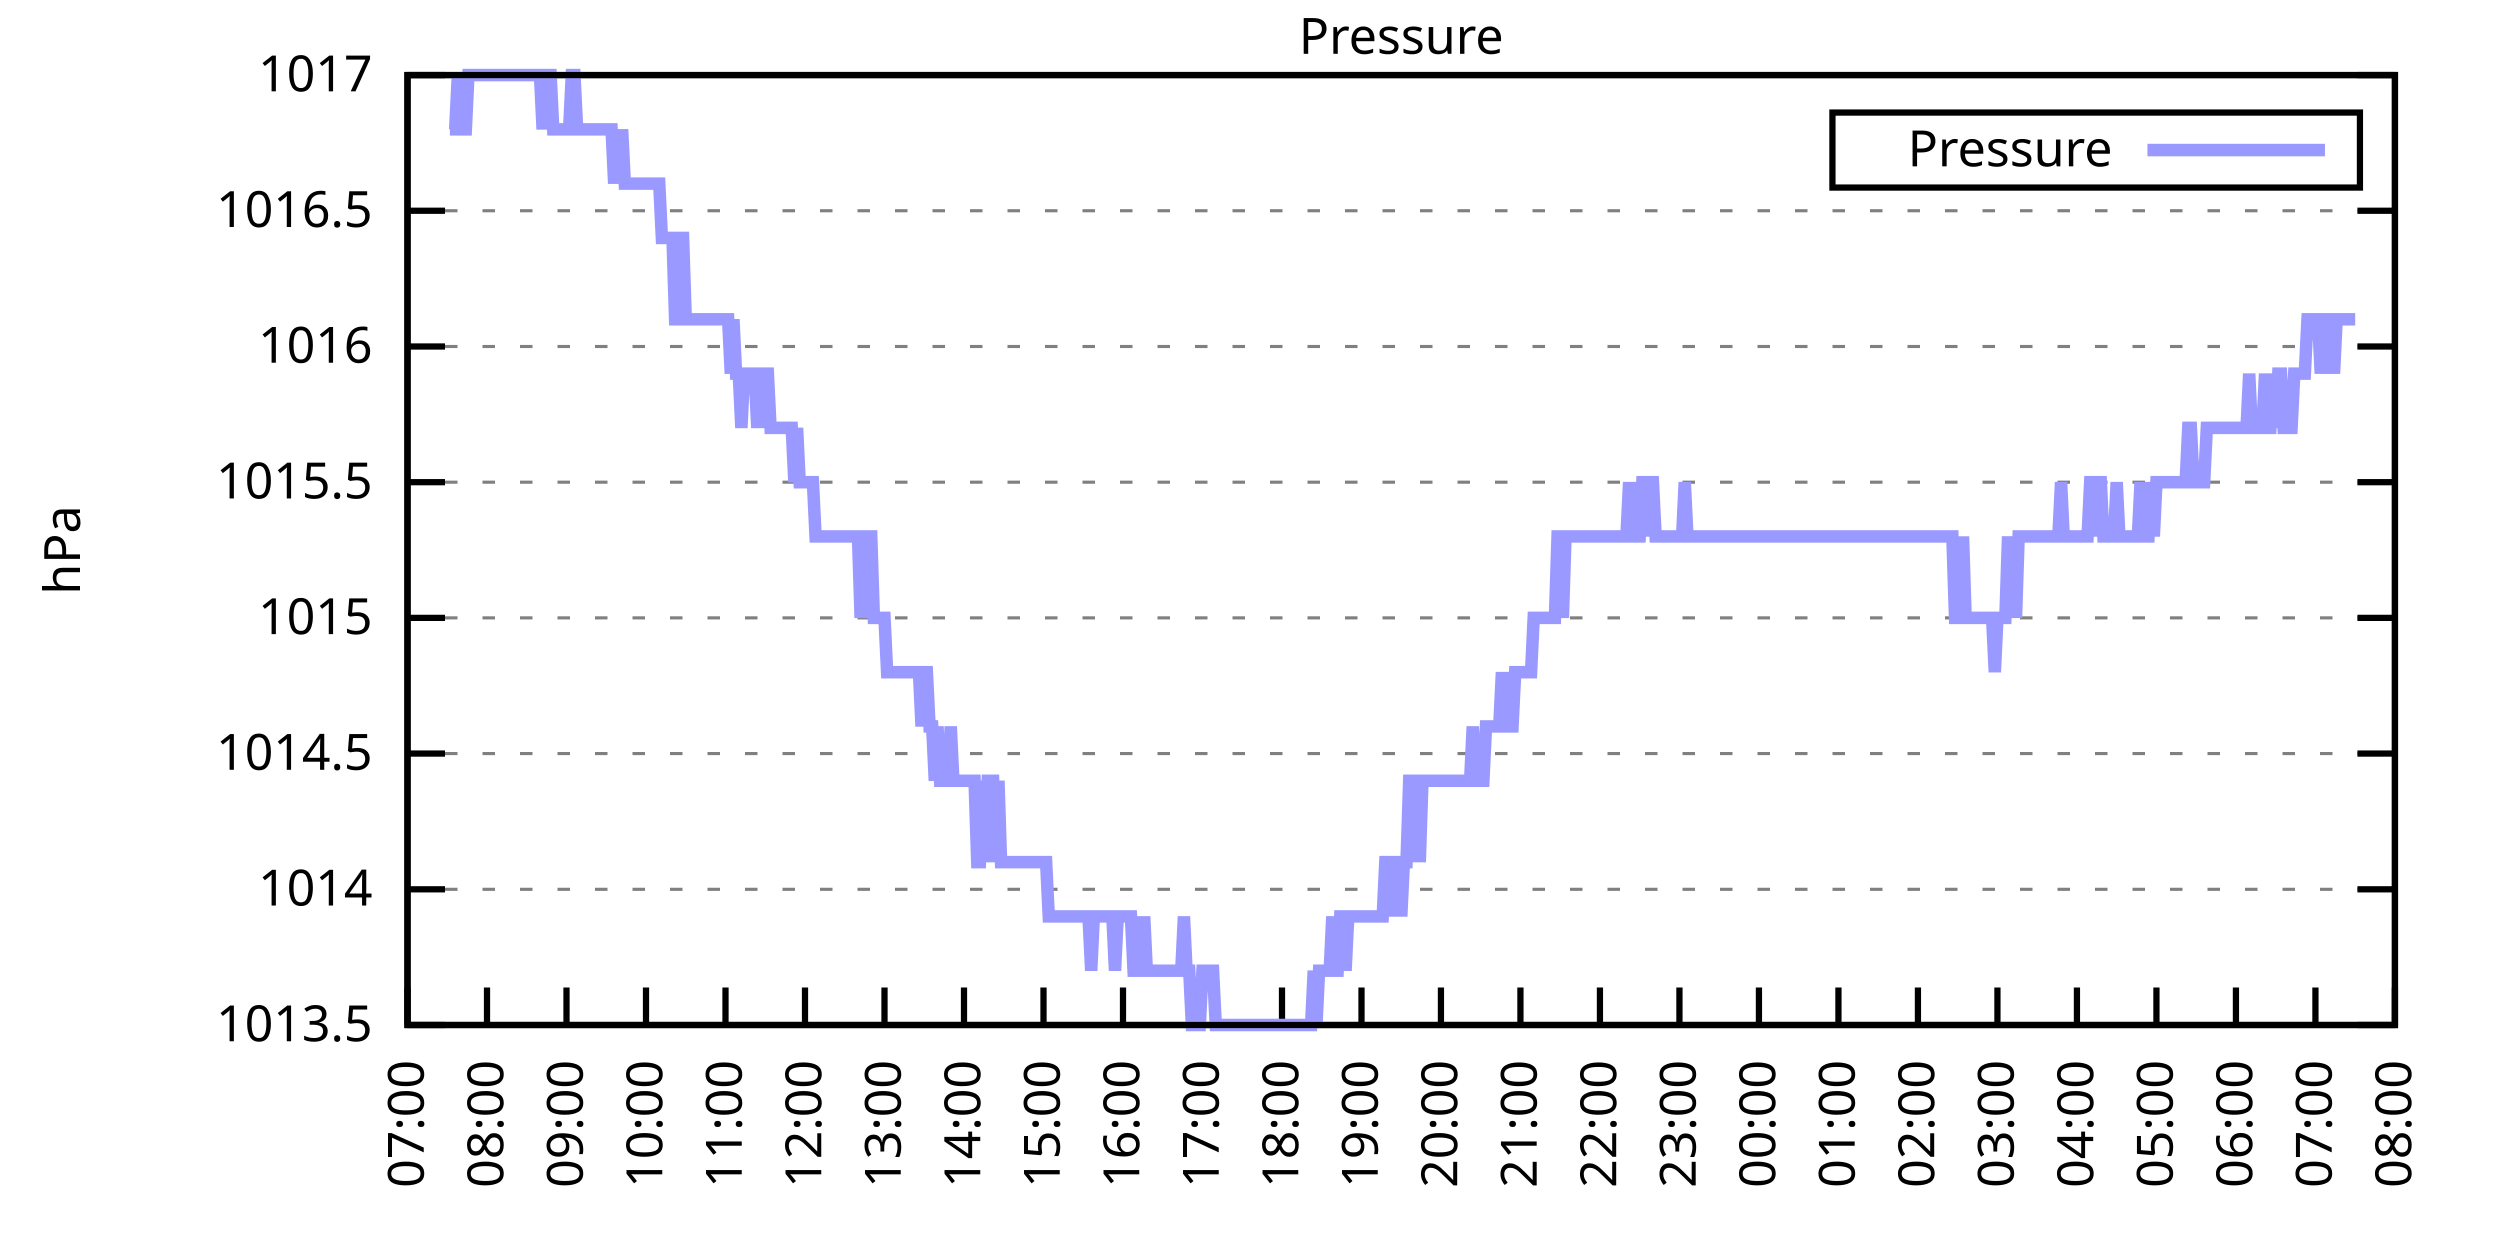
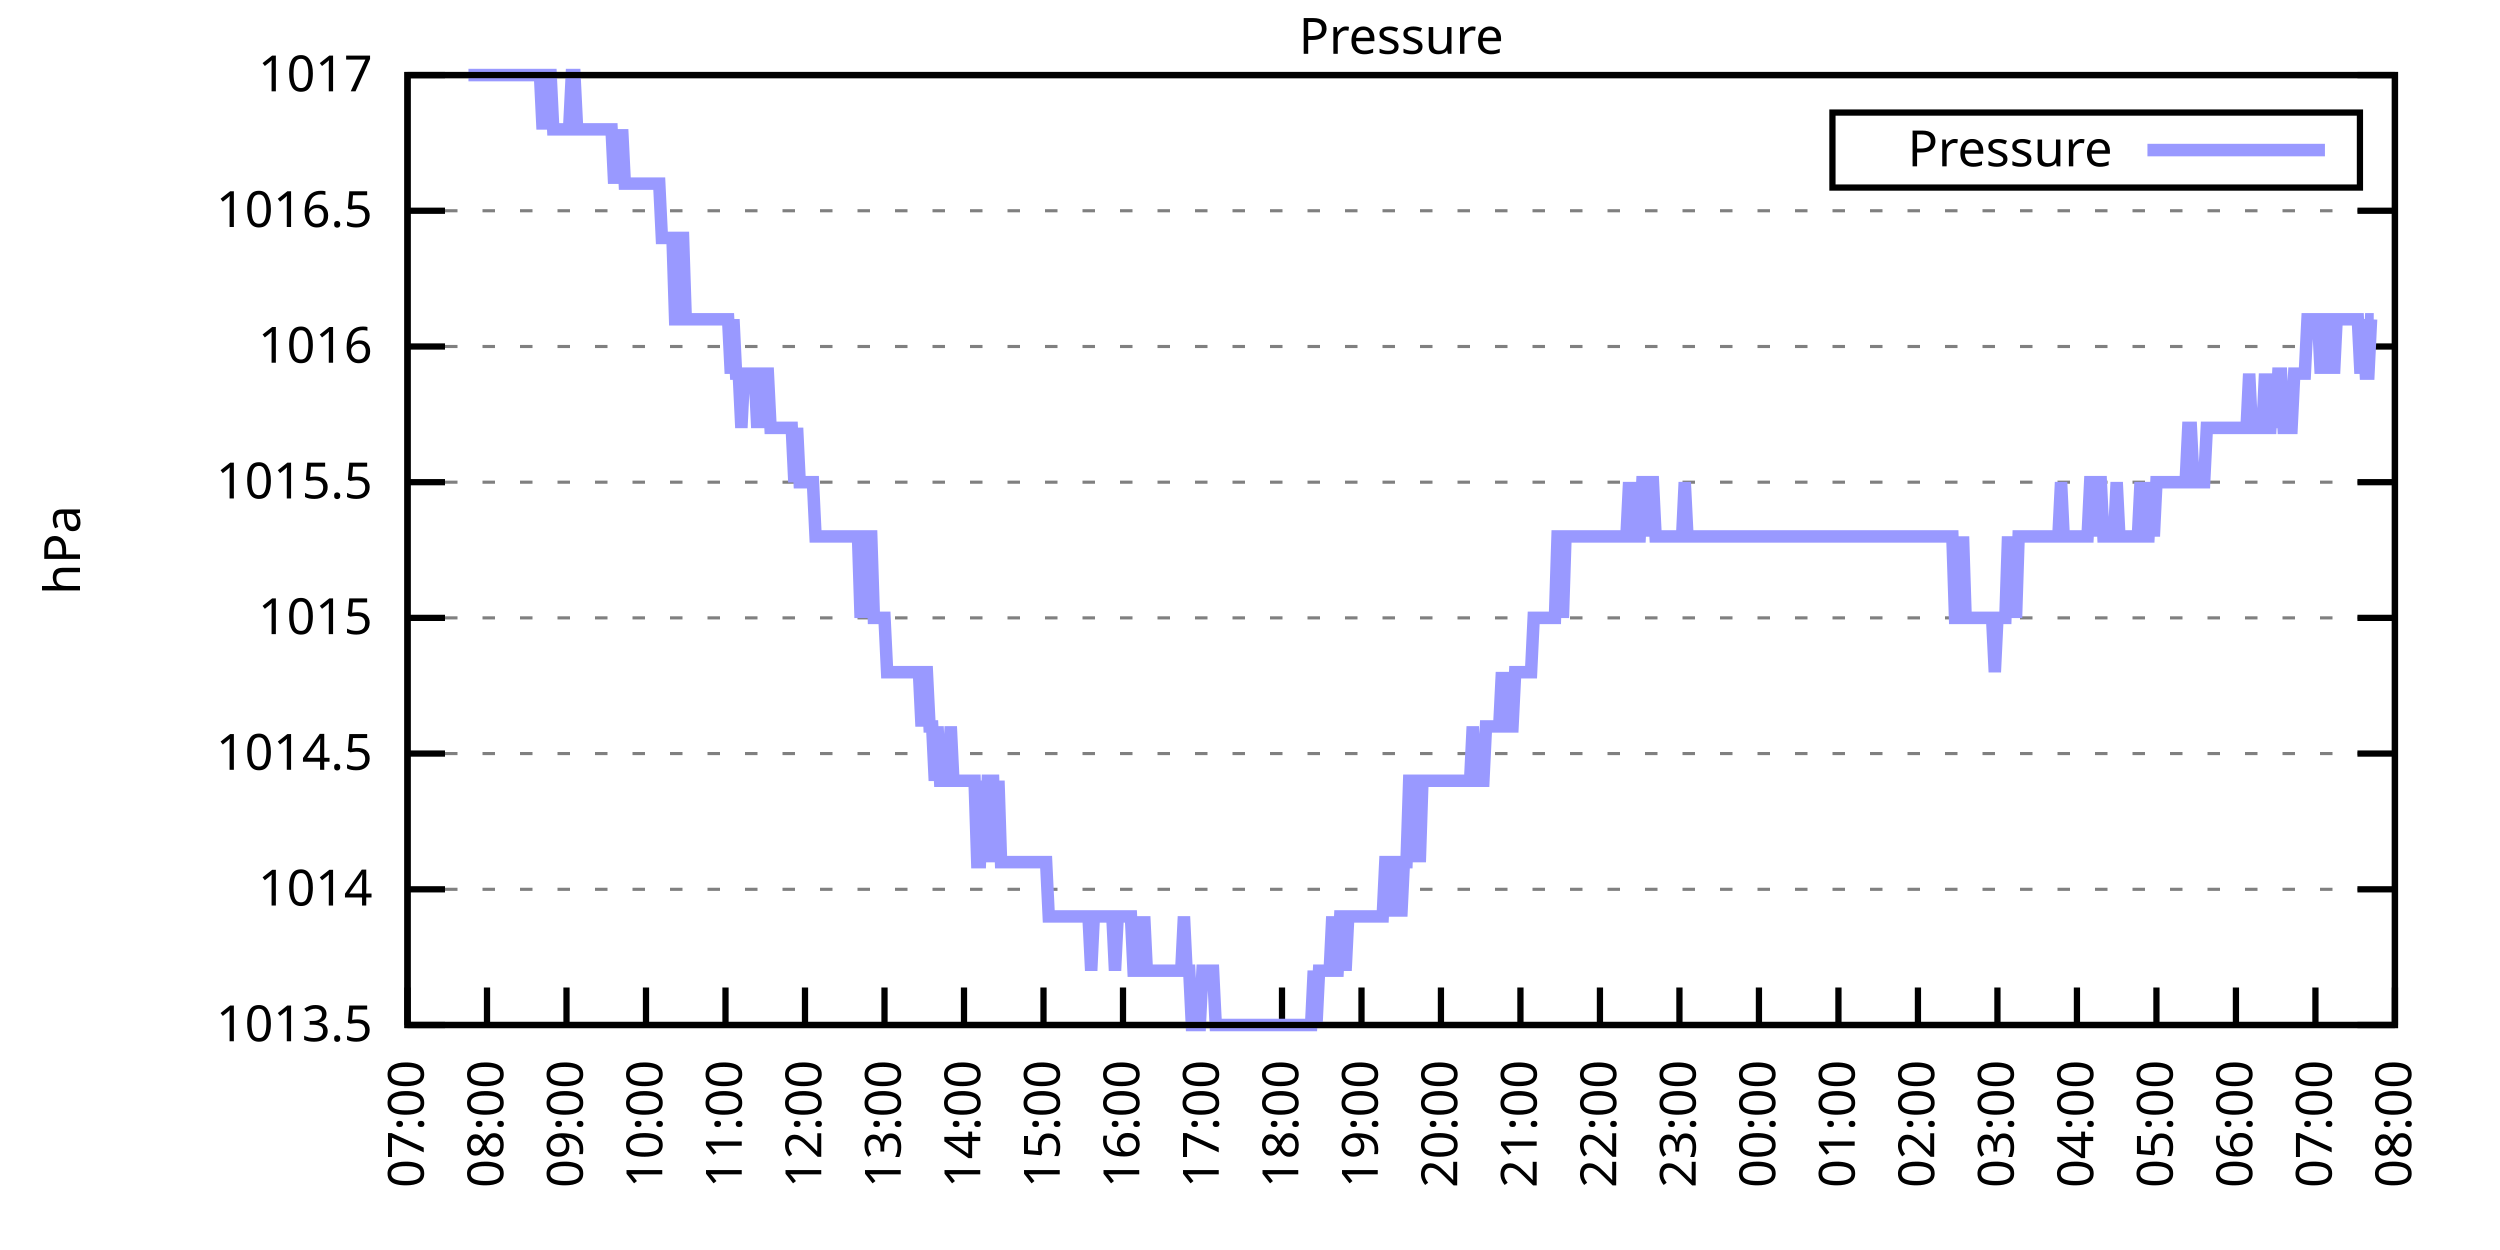
<svg xmlns="http://www.w3.org/2000/svg" xmlns:xlink="http://www.w3.org/1999/xlink" width="400" height="200" viewBox="0 0 400 200">
  <g id="gnuplot_canvas">
    <rect x="0" y="0" width="400" height="200" fill="none" />
    <defs>
      <circle id="gpDot" r="0.5" stroke-width="0.5" stroke="currentColor" />
      <path id="gpPt0" stroke-width="0.333" stroke="currentColor" d="M-1,0 h2 M0,-1 v2" />
      <path id="gpPt1" stroke-width="0.333" stroke="currentColor" d="M-1,-1 L1,1 M1,-1 L-1,1" />
      <path id="gpPt2" stroke-width="0.333" stroke="currentColor" d="M-1,0 L1,0 M0,-1 L0,1 M-1,-1 L1,1 M-1,1 L1,-1" />
      <rect id="gpPt3" stroke-width="0.333" stroke="currentColor" x="-1" y="-1" width="2" height="2" />
      <rect id="gpPt4" stroke-width="0.333" stroke="currentColor" fill="currentColor" x="-1" y="-1" width="2" height="2" />
      <circle id="gpPt5" stroke-width="0.333" stroke="currentColor" cx="0" cy="0" r="1" />
      <use xlink:href="#gpPt5" id="gpPt6" fill="currentColor" stroke="none" />
      <path id="gpPt7" stroke-width="0.333" stroke="currentColor" d="M0,-1.33 L-1.33,0.67 L1.33,0.67 z" />
      <use xlink:href="#gpPt7" id="gpPt8" fill="currentColor" stroke="none" />
      <use xlink:href="#gpPt7" id="gpPt9" stroke="currentColor" transform="rotate(180)" />
      <use xlink:href="#gpPt9" id="gpPt10" fill="currentColor" stroke="none" />
      <use xlink:href="#gpPt3" id="gpPt11" stroke="currentColor" transform="rotate(45)" />
      <use xlink:href="#gpPt11" id="gpPt12" fill="currentColor" stroke="none" />
      <path id="gpPt13" stroke-width="0.333" stroke="currentColor" d="M0,1.330 L1.265,0.411 L0.782,-1.067 L-0.782,-1.076 L-1.265,0.411 z" />
      <use xlink:href="#gpPt13" id="gpPt14" fill="currentColor" stroke="none" />
      <filter id="textbox" filterUnits="objectBoundingBox" x="0" y="0" height="1" width="1">
        <feFlood flood-color="white" flood-opacity="1" result="bgnd" />
        <feComposite in="SourceGraphic" in2="bgnd" operator="atop" />
      </filter>
      <filter id="greybox" filterUnits="objectBoundingBox" x="0" y="0" height="1" width="1">
        <feFlood flood-color="lightgrey" flood-opacity="1" result="grey" />
        <feComposite in="SourceGraphic" in2="grey" operator="atop" />
      </filter>
    </defs>
    <g fill="none" color="white" stroke="currentColor" stroke-width="1.00" stroke-linecap="butt" stroke-linejoin="miter">
</g>
    <g fill="none" color="black" stroke="currentColor" stroke-width="1.00" stroke-linecap="butt" stroke-linejoin="miter">
      <g stroke="none" shape-rendering="crispEdges">
        <polygon fill="rgb(255, 255, 255)" points="65.20,164.00 383.18,164.00 383.18,12.02 65.20,12.02 " />
      </g>
    </g>
    <g fill="none" color="black" stroke="currentColor" stroke-width="1.00" stroke-linecap="butt" stroke-linejoin="miter">
</g>
    <g fill="none" color="black" stroke="black" stroke-width="0.50" stroke-linecap="butt" stroke-linejoin="miter">
</g>
    <g fill="none" color="gray" stroke="currentColor" stroke-width="0.50" stroke-linecap="butt" stroke-linejoin="miter">
      <path stroke="gray" stroke-dasharray="2,4" class="gridline" d="M65.20,164.00 L383.19,164.00  " />
    </g>
    <g fill="none" color="gray" stroke="gray" stroke-width="1.00" stroke-linecap="butt" stroke-linejoin="miter">
</g>
    <g fill="none" color="black" stroke="currentColor" stroke-width="1.00" stroke-linecap="butt" stroke-linejoin="miter">
      <path stroke="black" d="M65.20,164.00 L71.20,164.00 M383.19,164.00 L377.19,164.00  " />
      <g transform="translate(59.60,166.60)" stroke="none" fill="black" font-family="Sans" font-size="8.00" text-anchor="end">
        <text>
          <tspan font-family="Sans"> 1013.5</tspan>
        </text>
      </g>
    </g>
    <g fill="none" color="black" stroke="currentColor" stroke-width="1.00" stroke-linecap="butt" stroke-linejoin="miter">
</g>
    <g fill="none" color="black" stroke="black" stroke-width="0.50" stroke-linecap="butt" stroke-linejoin="miter">
</g>
    <g fill="none" color="gray" stroke="currentColor" stroke-width="0.50" stroke-linecap="butt" stroke-linejoin="miter">
      <path stroke="gray" stroke-dasharray="2,4" class="gridline" d="M65.20,142.29 L383.19,142.29  " />
    </g>
    <g fill="none" color="gray" stroke="gray" stroke-width="1.00" stroke-linecap="butt" stroke-linejoin="miter">
</g>
    <g fill="none" color="black" stroke="currentColor" stroke-width="1.00" stroke-linecap="butt" stroke-linejoin="miter">
      <path stroke="black" d="M65.20,142.29 L71.20,142.29 M383.19,142.29 L377.19,142.29  " />
      <g transform="translate(59.60,144.89)" stroke="none" fill="black" font-family="Sans" font-size="8.00" text-anchor="end">
        <text>
          <tspan font-family="Sans"> 1014</tspan>
        </text>
      </g>
    </g>
    <g fill="none" color="black" stroke="currentColor" stroke-width="1.00" stroke-linecap="butt" stroke-linejoin="miter">
</g>
    <g fill="none" color="black" stroke="black" stroke-width="0.50" stroke-linecap="butt" stroke-linejoin="miter">
</g>
    <g fill="none" color="gray" stroke="currentColor" stroke-width="0.50" stroke-linecap="butt" stroke-linejoin="miter">
      <path stroke="gray" stroke-dasharray="2,4" class="gridline" d="M65.20,120.57 L383.19,120.57  " />
    </g>
    <g fill="none" color="gray" stroke="gray" stroke-width="1.00" stroke-linecap="butt" stroke-linejoin="miter">
</g>
    <g fill="none" color="black" stroke="currentColor" stroke-width="1.00" stroke-linecap="butt" stroke-linejoin="miter">
      <path stroke="black" d="M65.20,120.57 L71.20,120.57 M383.19,120.57 L377.19,120.57  " />
      <g transform="translate(59.60,123.17)" stroke="none" fill="black" font-family="Sans" font-size="8.00" text-anchor="end">
        <text>
          <tspan font-family="Sans"> 1014.5</tspan>
        </text>
      </g>
    </g>
    <g fill="none" color="black" stroke="currentColor" stroke-width="1.00" stroke-linecap="butt" stroke-linejoin="miter">
</g>
    <g fill="none" color="black" stroke="black" stroke-width="0.50" stroke-linecap="butt" stroke-linejoin="miter">
</g>
    <g fill="none" color="gray" stroke="currentColor" stroke-width="0.50" stroke-linecap="butt" stroke-linejoin="miter">
      <path stroke="gray" stroke-dasharray="2,4" class="gridline" d="M65.20,98.86 L383.19,98.86  " />
    </g>
    <g fill="none" color="gray" stroke="gray" stroke-width="1.00" stroke-linecap="butt" stroke-linejoin="miter">
</g>
    <g fill="none" color="black" stroke="currentColor" stroke-width="1.00" stroke-linecap="butt" stroke-linejoin="miter">
      <path stroke="black" d="M65.20,98.86 L71.20,98.86 M383.19,98.86 L377.19,98.86  " />
      <g transform="translate(59.60,101.46)" stroke="none" fill="black" font-family="Sans" font-size="8.00" text-anchor="end">
        <text>
          <tspan font-family="Sans"> 1015</tspan>
        </text>
      </g>
    </g>
    <g fill="none" color="black" stroke="currentColor" stroke-width="1.00" stroke-linecap="butt" stroke-linejoin="miter">
</g>
    <g fill="none" color="black" stroke="black" stroke-width="0.50" stroke-linecap="butt" stroke-linejoin="miter">
</g>
    <g fill="none" color="gray" stroke="currentColor" stroke-width="0.50" stroke-linecap="butt" stroke-linejoin="miter">
      <path stroke="gray" stroke-dasharray="2,4" class="gridline" d="M65.20,77.15 L383.19,77.15  " />
    </g>
    <g fill="none" color="gray" stroke="gray" stroke-width="1.00" stroke-linecap="butt" stroke-linejoin="miter">
</g>
    <g fill="none" color="black" stroke="currentColor" stroke-width="1.00" stroke-linecap="butt" stroke-linejoin="miter">
      <path stroke="black" d="M65.20,77.15 L71.20,77.15 M383.19,77.15 L377.19,77.15  " />
      <g transform="translate(59.60,79.75)" stroke="none" fill="black" font-family="Sans" font-size="8.00" text-anchor="end">
        <text>
          <tspan font-family="Sans"> 1015.5</tspan>
        </text>
      </g>
    </g>
    <g fill="none" color="black" stroke="currentColor" stroke-width="1.00" stroke-linecap="butt" stroke-linejoin="miter">
</g>
    <g fill="none" color="black" stroke="black" stroke-width="0.50" stroke-linecap="butt" stroke-linejoin="miter">
</g>
    <g fill="none" color="gray" stroke="currentColor" stroke-width="0.50" stroke-linecap="butt" stroke-linejoin="miter">
      <path stroke="gray" stroke-dasharray="2,4" class="gridline" d="M65.20,55.44 L383.19,55.44  " />
    </g>
    <g fill="none" color="gray" stroke="gray" stroke-width="1.00" stroke-linecap="butt" stroke-linejoin="miter">
</g>
    <g fill="none" color="black" stroke="currentColor" stroke-width="1.00" stroke-linecap="butt" stroke-linejoin="miter">
      <path stroke="black" d="M65.20,55.44 L71.20,55.44 M383.19,55.44 L377.19,55.44  " />
      <g transform="translate(59.60,58.04)" stroke="none" fill="black" font-family="Sans" font-size="8.00" text-anchor="end">
        <text>
          <tspan font-family="Sans"> 1016</tspan>
        </text>
      </g>
    </g>
    <g fill="none" color="black" stroke="currentColor" stroke-width="1.00" stroke-linecap="butt" stroke-linejoin="miter">
</g>
    <g fill="none" color="black" stroke="black" stroke-width="0.50" stroke-linecap="butt" stroke-linejoin="miter">
</g>
    <g fill="none" color="gray" stroke="currentColor" stroke-width="0.50" stroke-linecap="butt" stroke-linejoin="miter">
      <path stroke="gray" stroke-dasharray="2,4" class="gridline" d="M65.20,33.72 L383.19,33.72  " />
    </g>
    <g fill="none" color="gray" stroke="gray" stroke-width="1.00" stroke-linecap="butt" stroke-linejoin="miter">
</g>
    <g fill="none" color="black" stroke="currentColor" stroke-width="1.00" stroke-linecap="butt" stroke-linejoin="miter">
      <path stroke="black" d="M65.20,33.72 L71.20,33.72 M383.19,33.72 L377.19,33.72  " />
      <g transform="translate(59.60,36.32)" stroke="none" fill="black" font-family="Sans" font-size="8.00" text-anchor="end">
        <text>
          <tspan font-family="Sans"> 1016.5</tspan>
        </text>
      </g>
    </g>
    <g fill="none" color="black" stroke="currentColor" stroke-width="1.00" stroke-linecap="butt" stroke-linejoin="miter">
</g>
    <g fill="none" color="black" stroke="black" stroke-width="0.50" stroke-linecap="butt" stroke-linejoin="miter">
</g>
    <g fill="none" color="gray" stroke="currentColor" stroke-width="0.50" stroke-linecap="butt" stroke-linejoin="miter">
      <path stroke="gray" stroke-dasharray="2,4" class="gridline" d="M65.20,12.01 L383.19,12.01  " />
    </g>
    <g fill="none" color="gray" stroke="gray" stroke-width="1.00" stroke-linecap="butt" stroke-linejoin="miter">
</g>
    <g fill="none" color="black" stroke="currentColor" stroke-width="1.00" stroke-linecap="butt" stroke-linejoin="miter">
      <path stroke="black" d="M65.20,12.01 L71.20,12.01 M383.19,12.01 L377.19,12.01  " />
      <g transform="translate(59.60,14.61)" stroke="none" fill="black" font-family="Sans" font-size="8.00" text-anchor="end">
        <text>
          <tspan font-family="Sans"> 1017</tspan>
        </text>
      </g>
    </g>
    <g fill="none" color="black" stroke="currentColor" stroke-width="1.00" stroke-linecap="butt" stroke-linejoin="miter">
      <path stroke="black" d="M65.20,164.00 L65.20,158.00  " />
      <g transform="translate(67.80,169.60) rotate(270.00)" stroke="none" fill="black" font-family="Sans" font-size="8.00" text-anchor="end">
        <text>
          <tspan font-family="Sans">07:00</tspan>
        </text>
      </g>
    </g>
    <g fill="none" color="black" stroke="currentColor" stroke-width="1.00" stroke-linecap="butt" stroke-linejoin="miter">
      <path stroke="black" d="M77.92,164.00 L77.92,158.00  " />
      <g transform="translate(80.52,169.60) rotate(270.00)" stroke="none" fill="black" font-family="Sans" font-size="8.00" text-anchor="end">
        <text>
          <tspan font-family="Sans">08:00</tspan>
        </text>
      </g>
    </g>
    <g fill="none" color="black" stroke="currentColor" stroke-width="1.00" stroke-linecap="butt" stroke-linejoin="miter">
      <path stroke="black" d="M90.64,164.00 L90.64,158.00  " />
      <g transform="translate(93.24,169.60) rotate(270.00)" stroke="none" fill="black" font-family="Sans" font-size="8.00" text-anchor="end">
        <text>
          <tspan font-family="Sans">09:00</tspan>
        </text>
      </g>
    </g>
    <g fill="none" color="black" stroke="currentColor" stroke-width="1.00" stroke-linecap="butt" stroke-linejoin="miter">
      <path stroke="black" d="M103.36,164.00 L103.36,158.00  " />
      <g transform="translate(105.96,169.60) rotate(270.00)" stroke="none" fill="black" font-family="Sans" font-size="8.00" text-anchor="end">
        <text>
          <tspan font-family="Sans">10:00</tspan>
        </text>
      </g>
    </g>
    <g fill="none" color="black" stroke="currentColor" stroke-width="1.00" stroke-linecap="butt" stroke-linejoin="miter">
      <path stroke="black" d="M116.08,164.00 L116.08,158.00  " />
      <g transform="translate(118.68,169.60) rotate(270.00)" stroke="none" fill="black" font-family="Sans" font-size="8.00" text-anchor="end">
        <text>
          <tspan font-family="Sans">11:00</tspan>
        </text>
      </g>
    </g>
    <g fill="none" color="black" stroke="currentColor" stroke-width="1.00" stroke-linecap="butt" stroke-linejoin="miter">
      <path stroke="black" d="M128.80,164.00 L128.80,158.00  " />
      <g transform="translate(131.40,169.60) rotate(270.00)" stroke="none" fill="black" font-family="Sans" font-size="8.00" text-anchor="end">
        <text>
          <tspan font-family="Sans">12:00</tspan>
        </text>
      </g>
    </g>
    <g fill="none" color="black" stroke="currentColor" stroke-width="1.00" stroke-linecap="butt" stroke-linejoin="miter">
      <path stroke="black" d="M141.52,164.00 L141.52,158.00  " />
      <g transform="translate(144.12,169.60) rotate(270.00)" stroke="none" fill="black" font-family="Sans" font-size="8.00" text-anchor="end">
        <text>
          <tspan font-family="Sans">13:00</tspan>
        </text>
      </g>
    </g>
    <g fill="none" color="black" stroke="currentColor" stroke-width="1.00" stroke-linecap="butt" stroke-linejoin="miter">
      <path stroke="black" d="M154.24,164.00 L154.24,158.00  " />
      <g transform="translate(156.84,169.60) rotate(270.00)" stroke="none" fill="black" font-family="Sans" font-size="8.00" text-anchor="end">
        <text>
          <tspan font-family="Sans">14:00</tspan>
        </text>
      </g>
    </g>
    <g fill="none" color="black" stroke="currentColor" stroke-width="1.00" stroke-linecap="butt" stroke-linejoin="miter">
      <path stroke="black" d="M166.96,164.00 L166.96,158.00  " />
      <g transform="translate(169.56,169.60) rotate(270.00)" stroke="none" fill="black" font-family="Sans" font-size="8.00" text-anchor="end">
        <text>
          <tspan font-family="Sans">15:00</tspan>
        </text>
      </g>
    </g>
    <g fill="none" color="black" stroke="currentColor" stroke-width="1.00" stroke-linecap="butt" stroke-linejoin="miter">
      <path stroke="black" d="M179.68,164.00 L179.68,158.00  " />
      <g transform="translate(182.28,169.60) rotate(270.00)" stroke="none" fill="black" font-family="Sans" font-size="8.00" text-anchor="end">
        <text>
          <tspan font-family="Sans">16:00</tspan>
        </text>
      </g>
    </g>
    <g fill="none" color="black" stroke="currentColor" stroke-width="1.00" stroke-linecap="butt" stroke-linejoin="miter">
      <path stroke="black" d="M192.40,164.00 L192.40,158.00  " />
      <g transform="translate(195.00,169.60) rotate(270.00)" stroke="none" fill="black" font-family="Sans" font-size="8.00" text-anchor="end">
        <text>
          <tspan font-family="Sans">17:00</tspan>
        </text>
      </g>
    </g>
    <g fill="none" color="black" stroke="currentColor" stroke-width="1.00" stroke-linecap="butt" stroke-linejoin="miter">
      <path stroke="black" d="M205.12,164.00 L205.12,158.00  " />
      <g transform="translate(207.72,169.60) rotate(270.00)" stroke="none" fill="black" font-family="Sans" font-size="8.00" text-anchor="end">
        <text>
          <tspan font-family="Sans">18:00</tspan>
        </text>
      </g>
    </g>
    <g fill="none" color="black" stroke="currentColor" stroke-width="1.00" stroke-linecap="butt" stroke-linejoin="miter">
      <path stroke="black" d="M217.84,164.00 L217.84,158.00  " />
      <g transform="translate(220.44,169.60) rotate(270.00)" stroke="none" fill="black" font-family="Sans" font-size="8.00" text-anchor="end">
        <text>
          <tspan font-family="Sans">19:00</tspan>
        </text>
      </g>
    </g>
    <g fill="none" color="black" stroke="currentColor" stroke-width="1.00" stroke-linecap="butt" stroke-linejoin="miter">
      <path stroke="black" d="M230.55,164.00 L230.55,158.00  " />
      <g transform="translate(233.15,169.60) rotate(270.00)" stroke="none" fill="black" font-family="Sans" font-size="8.00" text-anchor="end">
        <text>
          <tspan font-family="Sans">20:00</tspan>
        </text>
      </g>
    </g>
    <g fill="none" color="black" stroke="currentColor" stroke-width="1.00" stroke-linecap="butt" stroke-linejoin="miter">
      <path stroke="black" d="M243.27,164.00 L243.27,158.00  " />
      <g transform="translate(245.87,169.60) rotate(270.00)" stroke="none" fill="black" font-family="Sans" font-size="8.00" text-anchor="end">
        <text>
          <tspan font-family="Sans">21:00</tspan>
        </text>
      </g>
    </g>
    <g fill="none" color="black" stroke="currentColor" stroke-width="1.00" stroke-linecap="butt" stroke-linejoin="miter">
      <path stroke="black" d="M255.99,164.00 L255.99,158.00  " />
      <g transform="translate(258.59,169.60) rotate(270.00)" stroke="none" fill="black" font-family="Sans" font-size="8.00" text-anchor="end">
        <text>
          <tspan font-family="Sans">22:00</tspan>
        </text>
      </g>
    </g>
    <g fill="none" color="black" stroke="currentColor" stroke-width="1.00" stroke-linecap="butt" stroke-linejoin="miter">
      <path stroke="black" d="M268.71,164.00 L268.71,158.00  " />
      <g transform="translate(271.31,169.60) rotate(270.00)" stroke="none" fill="black" font-family="Sans" font-size="8.00" text-anchor="end">
        <text>
          <tspan font-family="Sans">23:00</tspan>
        </text>
      </g>
    </g>
    <g fill="none" color="black" stroke="currentColor" stroke-width="1.00" stroke-linecap="butt" stroke-linejoin="miter">
      <path stroke="black" d="M281.43,164.00 L281.43,158.00  " />
      <g transform="translate(284.03,169.60) rotate(270.00)" stroke="none" fill="black" font-family="Sans" font-size="8.00" text-anchor="end">
        <text>
          <tspan font-family="Sans">00:00</tspan>
        </text>
      </g>
    </g>
    <g fill="none" color="black" stroke="currentColor" stroke-width="1.00" stroke-linecap="butt" stroke-linejoin="miter">
      <path stroke="black" d="M294.15,164.00 L294.15,158.00  " />
      <g transform="translate(296.75,169.60) rotate(270.00)" stroke="none" fill="black" font-family="Sans" font-size="8.00" text-anchor="end">
        <text>
          <tspan font-family="Sans">01:00</tspan>
        </text>
      </g>
    </g>
    <g fill="none" color="black" stroke="currentColor" stroke-width="1.00" stroke-linecap="butt" stroke-linejoin="miter">
      <path stroke="black" d="M306.87,164.00 L306.87,158.00  " />
      <g transform="translate(309.47,169.60) rotate(270.00)" stroke="none" fill="black" font-family="Sans" font-size="8.00" text-anchor="end">
        <text>
          <tspan font-family="Sans">02:00</tspan>
        </text>
      </g>
    </g>
    <g fill="none" color="black" stroke="currentColor" stroke-width="1.00" stroke-linecap="butt" stroke-linejoin="miter">
      <path stroke="black" d="M319.59,164.00 L319.59,158.00  " />
      <g transform="translate(322.19,169.60) rotate(270.00)" stroke="none" fill="black" font-family="Sans" font-size="8.00" text-anchor="end">
        <text>
          <tspan font-family="Sans">03:00</tspan>
        </text>
      </g>
    </g>
    <g fill="none" color="black" stroke="currentColor" stroke-width="1.00" stroke-linecap="butt" stroke-linejoin="miter">
      <path stroke="black" d="M332.31,164.00 L332.31,158.00  " />
      <g transform="translate(334.91,169.60) rotate(270.00)" stroke="none" fill="black" font-family="Sans" font-size="8.00" text-anchor="end">
        <text>
          <tspan font-family="Sans">04:00</tspan>
        </text>
      </g>
    </g>
    <g fill="none" color="black" stroke="currentColor" stroke-width="1.00" stroke-linecap="butt" stroke-linejoin="miter">
      <path stroke="black" d="M345.03,164.00 L345.03,158.00  " />
      <g transform="translate(347.63,169.60) rotate(270.00)" stroke="none" fill="black" font-family="Sans" font-size="8.00" text-anchor="end">
        <text>
          <tspan font-family="Sans">05:00</tspan>
        </text>
      </g>
    </g>
    <g fill="none" color="black" stroke="currentColor" stroke-width="1.00" stroke-linecap="butt" stroke-linejoin="miter">
      <path stroke="black" d="M357.75,164.00 L357.75,158.00  " />
      <g transform="translate(360.35,169.60) rotate(270.00)" stroke="none" fill="black" font-family="Sans" font-size="8.00" text-anchor="end">
        <text>
          <tspan font-family="Sans">06:00</tspan>
        </text>
      </g>
    </g>
    <g fill="none" color="black" stroke="currentColor" stroke-width="1.00" stroke-linecap="butt" stroke-linejoin="miter">
      <path stroke="black" d="M370.47,164.00 L370.47,158.00  " />
      <g transform="translate(373.07,169.60) rotate(270.00)" stroke="none" fill="black" font-family="Sans" font-size="8.00" text-anchor="end">
        <text>
          <tspan font-family="Sans">07:00</tspan>
        </text>
      </g>
    </g>
    <g fill="none" color="black" stroke="currentColor" stroke-width="1.00" stroke-linecap="butt" stroke-linejoin="miter">
      <path stroke="black" d="M383.19,164.00 L383.19,158.00  " />
      <g transform="translate(385.79,169.60) rotate(270.00)" stroke="none" fill="black" font-family="Sans" font-size="8.00" text-anchor="end">
        <text>
          <tspan font-family="Sans">08:00</tspan>
        </text>
      </g>
    </g>
    <g fill="none" color="black" stroke="currentColor" stroke-width="1.00" stroke-linecap="butt" stroke-linejoin="miter">
</g>
    <g fill="none" color="black" stroke="currentColor" stroke-width="1.00" stroke-linecap="butt" stroke-linejoin="miter">
      <path stroke="black" d="M65.20,12.01 L65.20,164.00 L383.19,164.00 L383.19,12.01 L65.20,12.01 Z  " />
    </g>
    <g fill="none" color="black" stroke="currentColor" stroke-width="1.00" stroke-linecap="butt" stroke-linejoin="miter">
</g>
    <g fill="none" color="black" stroke="currentColor" stroke-width="1.00" stroke-linecap="butt" stroke-linejoin="miter">
      <path stroke="black" d="M293.19,30.01 L293.19,18.01 L377.59,18.01 L377.59,30.01 L293.19,30.01 Z  " />
    </g>
    <g id="Pressure_plot_1">
      <g fill="none" color="white" stroke="black" stroke-width="2.00" stroke-linecap="butt" stroke-linejoin="miter">
</g>
      <g fill="none" color="black" stroke="currentColor" stroke-width="2.00" stroke-linecap="butt" stroke-linejoin="miter">
        <g transform="translate(337.99,26.61)" stroke="none" fill="black" font-family="Sans" font-size="8.00" text-anchor="end">
          <text>
            <tspan font-family="Sans">Pressure</tspan>
          </text>
        </g>
      </g>
      <g fill="none" color="black" stroke="currentColor" stroke-width="2.00" stroke-linecap="butt" stroke-linejoin="miter">
-         <path stroke="rgb(153, 153, 255)" d="M343.59,24.01 L371.99,24.01 M71.98,20.70 L72.41,20.70 L72.83,20.70 L73.26,12.01 L73.68,20.70 L74.10,20.70   L74.53,20.70 L74.95,12.01 L75.38,12.01 L75.80,12.01 L76.22,12.01 L76.65,12.01 L77.07,12.01 L77.50,12.01   L77.92,12.01 L78.34,12.01 L78.77,12.01 L79.19,12.01 L79.62,12.01 L80.04,12.01 L80.46,12.01 L80.89,12.01   L81.31,12.01 L81.74,12.01 L82.16,12.01 L82.58,12.01 L83.01,12.01 L83.43,12.01 L83.86,12.01 L84.28,12.01   L84.70,12.01 L85.13,12.01 L85.55,12.01 L85.98,12.01 L86.40,12.01 L86.82,20.70 L87.25,12.01 L87.67,12.01   L88.10,12.01 L88.52,20.70 L88.94,20.70 L89.37,20.70 L89.79,20.70 L90.22,20.70 L90.64,20.70 L91.06,20.70   L91.49,12.01 L91.91,12.01 L92.34,20.70 L92.76,20.70 L93.18,20.70 L93.61,20.70 L94.03,20.70 L94.46,20.70   L94.88,20.70 L95.30,20.70 L95.73,20.70 L96.15,20.70 L96.58,20.70 L97.00,20.70 L97.42,20.70 L97.85,20.70   L98.27,29.38 L98.69,20.70 L99.12,29.38 L99.54,20.70 L99.97,29.38 L100.39,29.38 L100.81,29.38 L101.24,29.38   L101.66,29.38 L102.09,29.38 L102.51,29.38 L102.93,29.38 L103.36,29.38 L103.78,29.38 L104.21,29.38 L104.63,29.38   L105.05,29.38 L105.48,29.38 L105.90,38.07 L106.33,38.07 L106.75,38.07 L107.17,38.07 L107.60,38.07 L108.02,51.09   L108.45,51.09 L108.87,38.07 L109.29,38.07 L109.72,51.09 L110.14,51.09 L110.57,51.09 L110.99,51.09 L111.41,51.09   L111.84,51.09 L112.26,51.09 L112.69,51.09 L113.11,51.09 L113.53,51.09 L113.96,51.09 L114.38,51.09 L114.81,51.09   L115.23,51.09 L115.65,51.09 L116.08,51.09 L116.50,51.09 L116.93,59.78 L117.35,51.09 L117.77,59.78 L118.20,59.78   L118.62,68.46 L119.05,59.78 L119.47,59.78 L119.89,59.78 L120.32,59.78 L120.74,59.78 L121.17,68.46 L121.59,59.78   L122.01,68.46 L122.44,59.78 L122.86,59.78 L123.29,68.46 L123.71,68.46 L124.13,68.46 L124.56,68.46 L124.98,68.46   L125.41,68.46 L125.83,68.46 L126.25,68.46 L126.68,68.46 L127.10,77.15 L127.53,68.46 L127.95,77.15 L128.37,77.15   L128.80,77.15 L129.22,77.15 L129.65,77.15 L130.07,77.15 L130.49,85.83 L130.92,85.83 L131.34,85.83 L131.77,85.83   L132.19,85.83 L132.61,85.83 L133.04,85.83 L133.46,85.83 L133.89,85.83 L134.31,85.83 L134.73,85.83 L135.16,85.83   L135.58,85.83 L136.01,85.83 L136.43,85.83 L136.85,85.83 L137.28,85.83 L137.70,98.86 L138.13,85.83 L138.55,98.86   L138.97,85.83 L139.40,85.83 L139.82,98.86 L140.25,98.86 L140.67,98.86 L141.09,98.86 L141.52,98.86 L141.94,107.55   L142.37,107.55 L142.79,107.55 L143.21,107.55 L143.64,107.55 L144.06,107.55 L144.49,107.55 L144.91,107.55 L145.33,107.55   L145.76,107.55 L146.18,107.55 L146.61,107.55 L147.03,107.55 L147.45,116.23 L147.88,107.55 L148.30,107.55 L148.73,116.23   L149.15,116.23 L149.57,124.92 L150.00,116.23 L150.42,124.92 L150.85,124.92 L151.27,124.92 L151.69,124.92 L152.12,116.23   L152.54,124.92 L152.97,124.92 L153.39,124.92 L153.81,124.92 L154.24,124.92 L154.66,124.92 L155.09,124.92 L155.51,124.92   L155.93,124.92 L156.36,137.94 L156.78,137.94 L157.21,124.92 L157.63,137.94 L158.05,124.92 L158.48,124.92 L158.90,124.92   L159.33,137.94 L159.75,124.92 L160.17,137.94 L160.60,137.94 L161.02,137.94 L161.44,137.94 L161.87,137.94 L162.29,137.94   L162.72,137.94 L163.14,137.94 L163.56,137.94 L163.99,137.94 L164.41,137.94 L164.84,137.94 L165.26,137.94 L165.68,137.94   L166.11,137.94 L166.53,137.94 L166.96,137.94 L167.38,137.94 L167.80,146.63 L168.23,146.63 L168.65,146.63 L169.08,146.63   L169.50,146.63 L169.92,146.63 L170.35,146.63 L170.77,146.63 L171.20,146.63 L171.62,146.63 L172.04,146.63 L172.47,146.63   L172.89,146.63 L173.32,146.63 L173.74,146.63 L174.16,146.63 L174.59,155.31 L175.01,146.63 L175.44,146.63 L175.86,146.63   L176.28,146.63 L176.71,146.63 L177.13,146.63 L177.56,146.63 L177.98,146.63 L178.40,155.31 L178.83,146.63 L179.25,146.63   L179.68,146.63 L180.10,146.63 L180.52,146.63 L180.95,146.63 L181.37,155.31 L181.80,155.31 L182.22,146.63 L182.64,155.31   L183.07,146.63 L183.49,155.31 L183.92,155.31 L184.34,155.31 L184.76,155.31 L185.19,155.31 L185.61,155.31 L186.04,155.31   L186.46,155.31 L186.88,155.31 L187.31,155.31 L187.73,155.31 L188.16,155.31 L188.58,155.31 L189.00,155.31 L189.43,146.63   L189.85,155.31 L190.28,155.31 L190.70,164.00 L191.12,164.00 L191.55,164.00 L191.97,164.00 L192.40,155.31 L192.82,155.31   L193.24,155.31 L193.67,155.31 L194.09,155.31 L194.52,164.00 L194.94,164.00 L195.36,164.00 L195.79,164.00 L196.21,164.00   L196.64,164.00 L197.06,164.00 L197.48,164.00 L197.91,164.00 L198.33,164.00 L198.76,164.00 L199.18,164.00 L199.60,164.00   L200.03,164.00 L200.45,164.00 L200.88,164.00 L201.30,164.00 L201.72,164.00 L202.15,164.00 L202.57,164.00 L203.00,164.00   L203.42,164.00 L203.84,164.00 L204.27,164.00 L204.69,164.00 L205.12,164.00 L205.54,164.00 L205.96,164.00 L206.39,164.00   L206.81,164.00 L207.24,164.00 L207.66,164.00 L208.08,164.00 L208.51,164.00 L208.93,164.00 L209.36,164.00 L209.78,164.00   L210.20,155.31 L210.63,164.00 L211.05,155.31 L211.48,155.31 L211.90,155.31 L212.32,155.31 L212.75,155.31 L213.17,146.63   L213.60,155.31 L214.02,155.31 L214.44,146.63 L214.87,146.63 L215.29,155.31 L215.72,146.63 L216.14,146.63 L216.56,146.63   L216.99,146.63 L217.41,146.63 L217.84,146.63 L218.26,146.63 L218.68,146.63 L219.11,146.63 L219.53,146.63 L219.96,146.63   L220.38,146.63 L220.80,146.63 L221.23,146.63 L221.65,137.94 L222.08,137.94 L222.50,146.63 L222.92,137.94 L223.35,137.94   L223.77,137.94 L224.20,146.63 L224.62,137.94 L225.04,137.94 L225.47,124.92 L225.89,124.92 L226.31,137.94 L226.74,124.92   L227.16,137.94 L227.59,124.92 L228.01,124.92 L228.43,124.92 L228.86,124.92 L229.28,124.92 L229.71,124.92 L230.13,124.92   L230.55,124.92 L230.98,124.92 L231.40,124.92 L231.83,124.92 L232.25,124.92 L232.67,124.92 L233.10,124.92 L233.52,124.92   L233.95,124.92 L234.37,124.92 L234.79,124.92 L235.22,124.92 L235.64,116.23 L236.07,124.92 L236.49,124.92 L236.91,124.92   L237.34,124.92 L237.76,116.23 L238.19,116.23 L238.61,116.23 L239.03,116.23 L239.46,116.23 L239.88,116.23 L240.31,107.55   L240.73,116.23 L241.15,107.55 L241.58,116.23 L242.00,116.23 L242.43,107.55 L242.85,107.55 L243.27,107.55 L243.70,107.55   L244.12,107.55 L244.55,107.55 L244.97,107.55 L245.39,98.86 L245.82,98.86 L246.24,98.86 L246.67,98.86 L247.09,98.86   L247.51,98.86 L247.94,98.86 L248.36,98.86 L248.79,98.86 L249.21,85.83 L249.63,85.83 L250.06,98.86 L250.48,85.83   L250.91,85.83 L251.33,85.83 L251.75,85.83 L252.18,85.83 L252.60,85.83 L253.03,85.83 L253.45,85.83 L253.87,85.83   L254.30,85.83 L254.72,85.83 L255.15,85.83 L255.57,85.83 L255.99,85.83 L256.42,85.83 L256.84,85.83 L257.27,85.83   L257.69,85.83 L258.11,85.83 L258.54,85.83 L258.96,85.83 L259.39,85.83 L259.81,85.83 L260.23,85.83 L260.66,77.15   L261.08,85.83 L261.51,77.15 L261.93,85.83 L262.35,85.83 L262.78,77.15 L263.20,77.15 L263.63,85.83 L264.05,77.15   L264.47,77.15 L264.90,85.83 L265.32,85.83 L265.75,85.83 L266.17,85.83 L266.59,85.83 L267.02,85.83 L267.44,85.83   L267.87,85.83 L268.29,85.83 L268.71,85.83 L269.14,85.83 L269.56,77.15 L269.99,85.83 L270.41,85.83 L270.83,85.83   L271.26,85.83 L271.68,85.83 L272.11,85.83 L272.53,85.83 L272.95,85.83 L273.38,85.83 L273.80,85.83 L274.23,85.83   L274.65,85.83 L275.07,85.83 L275.50,85.83 L275.92,85.83 L276.35,85.83 L276.77,85.83 L277.19,85.83 L277.62,85.83   L278.04,85.83 L278.47,85.83 L278.89,85.83 L279.31,85.83 L279.74,85.83 L280.16,85.83 L280.59,85.83 L281.01,85.83   L281.43,85.83 L281.86,85.83 L282.28,85.83 L282.71,85.83 L283.13,85.83 L283.55,85.83 L283.98,85.83 L284.40,85.83   L284.83,85.83 L285.25,85.83 L285.67,85.83 L286.10,85.83 L286.52,85.83 L286.95,85.83 L287.37,85.83 L287.79,85.83   L288.22,85.83 L288.64,85.83 L289.06,85.83 L289.49,85.83 L289.91,85.83 L290.34,85.83 L290.76,85.83 L291.18,85.83   L291.61,85.83 L292.03,85.83 L292.46,85.83 L292.88,85.83 L293.30,85.83 L293.73,85.83 L294.15,85.83 L294.58,85.83   L295.00,85.83 L295.42,85.83 L295.85,85.83 L296.27,85.83 L296.70,85.83 L297.12,85.83 L297.54,85.83 L297.97,85.83   L298.39,85.83 L298.82,85.83 L299.24,85.83 L299.66,85.83 L300.09,85.83 L300.51,85.83 L300.94,85.83 L301.36,85.83   L301.78,85.83 L302.21,85.83 L302.63,85.83 L303.06,85.83 L303.48,85.83 L303.90,85.83 L304.33,85.83 L304.75,85.83   L305.18,85.83 L305.60,85.83 L306.02,85.83 L306.45,85.83 L306.87,85.83 L307.30,85.83 L307.72,85.83 L308.14,85.83   L308.57,85.83 L308.99,85.83 L309.42,85.83 L309.84,85.83 L310.26,85.83 L310.69,85.83 L311.11,85.83 L311.54,85.83   L311.96,85.83 L312.38,85.83 L312.81,98.86 L313.23,98.86 L313.66,98.86 L314.08,85.83 L314.50,98.86 L314.93,98.86   L315.35,98.86 L315.78,98.86 L316.20,98.86 L316.62,98.86 L317.05,98.86 L317.47,98.86 L317.90,98.86 L318.32,98.86   L318.74,98.86 L319.17,107.55 L319.59,98.86 L320.02,98.86 L320.44,98.86 L320.86,98.86 L321.29,85.83 L321.71,98.86   L322.14,85.83 L322.56,98.86 L322.98,85.83 L323.41,85.83 L323.83,85.83 L324.26,85.83 L324.68,85.83 L325.10,85.83   L325.53,85.83 L325.95,85.83 L326.38,85.83 L326.80,85.83 L327.22,85.83 L327.65,85.83 L328.07,85.83 L328.50,85.83   L328.92,85.83 L329.34,85.83 L329.77,77.15 L330.19,85.83 L330.62,85.83 L331.04,85.83 L331.46,85.83 L331.89,85.83   L332.31,85.83 L332.74,85.83 L333.16,85.83 L333.58,85.83 L334.01,85.83 L334.43,77.15 L334.86,77.15 L335.28,85.83   L335.70,77.15 L336.13,77.15 L336.55,85.83 L336.98,85.83 L337.40,85.83 L337.82,85.83 L338.25,85.83 L338.67,77.15   L339.10,85.83 L339.52,85.83 L339.94,85.83 L340.37,85.83 L340.79,85.83 L341.22,85.83 L341.64,85.83 L342.06,85.83   L342.49,77.15 L342.91,85.83 L343.34,85.83 L343.76,85.83 L344.18,77.15 L344.61,85.83 L345.03,77.15 L345.46,77.15   L345.88,77.15 L346.30,77.15 L346.73,77.15 L347.15,77.15 L347.58,77.15 L348.00,77.15 L348.42,77.15 L348.85,77.15   L349.27,77.15 L349.70,77.15 L350.12,68.46 L350.54,68.46 L350.97,77.15 L351.39,77.15 L351.81,77.15 L352.24,77.15   L352.66,77.15 L353.09,68.46 L353.51,68.46 L353.93,68.46 L354.36,68.46 L354.78,68.46 L355.21,68.46 L355.63,68.46   L356.05,68.46 L356.48,68.46 L356.90,68.46 L357.33,68.46 L357.75,68.46 L358.17,68.46 L358.60,68.46 L359.02,68.46   L359.45,68.46 L359.87,59.78 L360.29,68.46 L360.72,68.46 L361.14,68.46 L361.57,68.46 L361.99,68.46 L362.41,59.78   L362.84,68.46 L363.26,68.46 L363.69,59.78 L364.11,68.46 L364.53,59.78 L364.96,59.78 L365.38,68.46 L365.81,68.46   L366.23,68.46 L366.65,68.46 L367.08,59.78 L367.50,59.78 L367.93,59.78 L368.35,59.78 L368.77,59.78 L369.20,51.09   L369.62,51.09 L370.05,51.09 L370.47,51.09 L370.89,51.09 L371.32,59.78 L371.74,51.09 L372.17,59.78 L372.59,51.09   L373.01,51.09 L373.44,59.78 L373.86,51.09 L374.29,51.09 L374.71,51.09 L375.13,51.09 L375.56,51.09 L375.98,51.09   L376.41,51.09 L376.83,51.09  " />
+         <path stroke="rgb(153, 153, 255)" d="M343.59,24.01 L371.99,24.01 M74.95,12.01 L75.38,12.01 L75.80,12.01 L76.22,12.01 L76.65,12.01 L77.07,12.01   L77.50,12.01 L77.92,12.01 L78.34,12.01 L78.77,12.01 L79.19,12.01 L79.62,12.01 L80.04,12.01 L80.46,12.01   L80.89,12.01 L81.31,12.01 L81.74,12.01 L82.16,12.01 L82.58,12.01 L83.01,12.01 L83.43,12.01 L83.86,12.01   L84.28,12.01 L84.70,12.01 L85.13,12.01 L85.55,12.01 L85.98,12.01 L86.40,12.01 L86.82,20.70 L87.25,12.01   L87.67,12.01 L88.10,12.01 L88.52,20.70 L88.94,20.70 L89.37,20.70 L89.79,20.70 L90.22,20.70 L90.64,20.70   L91.06,20.70 L91.49,12.01 L91.91,12.01 L92.34,20.70 L92.76,20.70 L93.18,20.70 L93.61,20.70 L94.03,20.70   L94.46,20.70 L94.88,20.70 L95.30,20.70 L95.73,20.70 L96.15,20.70 L96.58,20.70 L97.00,20.70 L97.42,20.70   L97.85,20.70 L98.27,29.38 L98.69,20.70 L99.12,29.38 L99.54,20.70 L99.97,29.38 L100.39,29.38 L100.81,29.38   L101.24,29.38 L101.66,29.38 L102.09,29.38 L102.51,29.38 L102.93,29.38 L103.36,29.38 L103.78,29.38 L104.21,29.38   L104.63,29.38 L105.05,29.38 L105.48,29.38 L105.90,38.07 L106.33,38.07 L106.75,38.07 L107.17,38.07 L107.60,38.07   L108.02,51.09 L108.45,51.09 L108.87,38.07 L109.29,38.07 L109.72,51.09 L110.14,51.09 L110.57,51.09 L110.99,51.09   L111.41,51.09 L111.84,51.09 L112.26,51.09 L112.69,51.09 L113.11,51.09 L113.53,51.09 L113.96,51.09 L114.38,51.09   L114.81,51.09 L115.23,51.09 L115.65,51.09 L116.08,51.09 L116.50,51.09 L116.93,59.78 L117.35,51.09 L117.77,59.78   L118.20,59.78 L118.62,68.46 L119.05,59.78 L119.47,59.78 L119.89,59.78 L120.32,59.78 L120.74,59.78 L121.17,68.46   L121.59,59.78 L122.01,68.46 L122.44,59.78 L122.86,59.78 L123.29,68.46 L123.71,68.46 L124.13,68.46 L124.56,68.46   L124.98,68.46 L125.41,68.46 L125.83,68.46 L126.25,68.46 L126.68,68.46 L127.10,77.15 L127.53,68.46 L127.95,77.15   L128.37,77.15 L128.80,77.15 L129.22,77.15 L129.65,77.15 L130.07,77.15 L130.49,85.83 L130.92,85.83 L131.34,85.83   L131.77,85.83 L132.19,85.83 L132.61,85.83 L133.04,85.83 L133.46,85.83 L133.89,85.83 L134.31,85.83 L134.73,85.83   L135.16,85.83 L135.58,85.83 L136.01,85.83 L136.43,85.83 L136.85,85.83 L137.28,85.83 L137.70,98.86 L138.13,85.83   L138.55,98.86 L138.97,85.83 L139.40,85.83 L139.82,98.86 L140.25,98.86 L140.67,98.86 L141.09,98.86 L141.52,98.86   L141.94,107.55 L142.37,107.55 L142.79,107.55 L143.21,107.55 L143.64,107.55 L144.06,107.55 L144.49,107.55 L144.91,107.55   L145.33,107.55 L145.76,107.55 L146.18,107.55 L146.61,107.55 L147.03,107.55 L147.45,116.23 L147.88,107.55 L148.30,107.55   L148.73,116.23 L149.15,116.23 L149.57,124.92 L150.00,116.23 L150.42,124.92 L150.85,124.92 L151.27,124.92 L151.69,124.92   L152.12,116.23 L152.54,124.92 L152.97,124.92 L153.39,124.92 L153.81,124.92 L154.24,124.92 L154.66,124.92 L155.09,124.92   L155.51,124.92 L155.93,124.92 L156.36,137.94 L156.78,137.94 L157.21,124.92 L157.63,137.94 L158.05,124.92 L158.48,124.92   L158.90,124.92 L159.33,137.94 L159.75,124.92 L160.17,137.94 L160.60,137.94 L161.02,137.94 L161.44,137.94 L161.87,137.94   L162.29,137.94 L162.72,137.94 L163.14,137.94 L163.56,137.94 L163.99,137.94 L164.41,137.94 L164.84,137.94 L165.26,137.94   L165.68,137.94 L166.11,137.94 L166.53,137.94 L166.96,137.94 L167.38,137.94 L167.80,146.63 L168.23,146.63 L168.65,146.63   L169.08,146.63 L169.50,146.63 L169.92,146.63 L170.35,146.63 L170.77,146.63 L171.20,146.63 L171.62,146.63 L172.04,146.63   L172.47,146.63 L172.89,146.63 L173.32,146.63 L173.74,146.63 L174.16,146.63 L174.59,155.31 L175.01,146.63 L175.44,146.63   L175.86,146.63 L176.28,146.63 L176.71,146.63 L177.13,146.63 L177.56,146.63 L177.98,146.63 L178.40,155.31 L178.83,146.63   L179.25,146.63 L179.68,146.63 L180.10,146.63 L180.52,146.63 L180.95,146.63 L181.37,155.31 L181.80,155.31 L182.22,146.63   L182.64,155.31 L183.07,146.63 L183.49,155.31 L183.92,155.31 L184.34,155.31 L184.76,155.31 L185.19,155.31 L185.61,155.31   L186.04,155.31 L186.46,155.31 L186.88,155.31 L187.31,155.31 L187.73,155.31 L188.16,155.31 L188.58,155.31 L189.00,155.31   L189.43,146.63 L189.85,155.31 L190.28,155.31 L190.70,164.00 L191.12,164.00 L191.55,164.00 L191.97,164.00 L192.40,155.31   L192.82,155.31 L193.24,155.31 L193.67,155.31 L194.09,155.31 L194.52,164.00 L194.94,164.00 L195.36,164.00 L195.79,164.00   L196.21,164.00 L196.64,164.00 L197.06,164.00 L197.48,164.00 L197.91,164.00 L198.33,164.00 L198.76,164.00 L199.18,164.00   L199.60,164.00 L200.03,164.00 L200.45,164.00 L200.88,164.00 L201.30,164.00 L201.72,164.00 L202.15,164.00 L202.57,164.00   L203.00,164.00 L203.42,164.00 L203.84,164.00 L204.27,164.00 L204.69,164.00 L205.12,164.00 L205.54,164.00 L205.96,164.00   L206.39,164.00 L206.81,164.00 L207.24,164.00 L207.66,164.00 L208.08,164.00 L208.51,164.00 L208.93,164.00 L209.36,164.00   L209.78,164.00 L210.20,155.31 L210.63,164.00 L211.05,155.31 L211.48,155.31 L211.90,155.31 L212.32,155.31 L212.75,155.31   L213.17,146.63 L213.60,155.31 L214.02,155.31 L214.44,146.63 L214.87,146.63 L215.29,155.31 L215.72,146.63 L216.14,146.63   L216.56,146.63 L216.99,146.63 L217.41,146.63 L217.84,146.63 L218.26,146.63 L218.68,146.63 L219.11,146.63 L219.53,146.63   L219.96,146.63 L220.38,146.63 L220.80,146.63 L221.23,146.63 L221.65,137.94 L222.08,137.94 L222.50,146.63 L222.92,137.94   L223.35,137.94 L223.77,137.94 L224.20,146.63 L224.62,137.94 L225.04,137.94 L225.47,124.92 L225.89,124.92 L226.31,137.94   L226.74,124.92 L227.16,137.94 L227.59,124.92 L228.01,124.92 L228.43,124.92 L228.86,124.92 L229.28,124.92 L229.71,124.92   L230.13,124.92 L230.55,124.92 L230.98,124.92 L231.40,124.92 L231.83,124.92 L232.25,124.92 L232.67,124.92 L233.10,124.92   L233.52,124.92 L233.95,124.92 L234.37,124.92 L234.79,124.92 L235.22,124.92 L235.64,116.23 L236.07,124.92 L236.49,124.92   L236.91,124.92 L237.34,124.92 L237.76,116.23 L238.19,116.23 L238.61,116.23 L239.03,116.23 L239.46,116.23 L239.88,116.23   L240.31,107.55 L240.73,116.23 L241.15,107.55 L241.58,116.23 L242.00,116.23 L242.43,107.55 L242.85,107.55 L243.27,107.55   L243.70,107.55 L244.12,107.55 L244.55,107.55 L244.97,107.55 L245.39,98.86 L245.82,98.86 L246.24,98.86 L246.67,98.86   L247.09,98.86 L247.51,98.86 L247.94,98.86 L248.36,98.86 L248.79,98.86 L249.21,85.83 L249.63,85.83 L250.06,98.86   L250.48,85.83 L250.91,85.83 L251.33,85.83 L251.75,85.83 L252.18,85.83 L252.60,85.83 L253.03,85.83 L253.45,85.83   L253.87,85.83 L254.30,85.83 L254.72,85.83 L255.15,85.83 L255.57,85.83 L255.99,85.83 L256.42,85.83 L256.84,85.83   L257.27,85.83 L257.69,85.83 L258.11,85.83 L258.54,85.83 L258.96,85.83 L259.39,85.83 L259.81,85.83 L260.23,85.83   L260.66,77.15 L261.08,85.83 L261.51,77.15 L261.93,85.83 L262.35,85.83 L262.78,77.15 L263.20,77.15 L263.63,85.83   L264.05,77.15 L264.47,77.15 L264.90,85.83 L265.32,85.83 L265.75,85.83 L266.17,85.83 L266.59,85.83 L267.02,85.83   L267.44,85.83 L267.87,85.83 L268.29,85.83 L268.71,85.83 L269.14,85.83 L269.56,77.15 L269.99,85.83 L270.41,85.83   L270.83,85.83 L271.26,85.83 L271.68,85.83 L272.11,85.83 L272.53,85.83 L272.95,85.83 L273.38,85.83 L273.80,85.83   L274.23,85.83 L274.65,85.83 L275.07,85.83 L275.50,85.83 L275.92,85.83 L276.35,85.83 L276.77,85.83 L277.19,85.83   L277.62,85.83 L278.04,85.83 L278.47,85.83 L278.89,85.83 L279.31,85.83 L279.74,85.83 L280.16,85.83 L280.59,85.83   L281.01,85.83 L281.43,85.83 L281.86,85.83 L282.28,85.83 L282.71,85.83 L283.13,85.83 L283.55,85.83 L283.98,85.83   L284.40,85.83 L284.83,85.83 L285.25,85.83 L285.67,85.83 L286.10,85.83 L286.52,85.83 L286.95,85.83 L287.37,85.83   L287.79,85.83 L288.22,85.83 L288.64,85.83 L289.06,85.83 L289.49,85.83 L289.91,85.83 L290.34,85.83 L290.76,85.83   L291.18,85.83 L291.61,85.83 L292.03,85.83 L292.46,85.83 L292.88,85.83 L293.30,85.83 L293.73,85.83 L294.15,85.83   L294.58,85.83 L295.00,85.83 L295.42,85.83 L295.85,85.83 L296.27,85.83 L296.70,85.83 L297.12,85.83 L297.54,85.83   L297.97,85.83 L298.39,85.83 L298.82,85.83 L299.24,85.83 L299.66,85.83 L300.09,85.83 L300.51,85.83 L300.94,85.83   L301.36,85.83 L301.78,85.83 L302.21,85.83 L302.63,85.83 L303.06,85.83 L303.48,85.83 L303.90,85.83 L304.33,85.83   L304.75,85.83 L305.18,85.83 L305.60,85.83 L306.02,85.83 L306.45,85.83 L306.87,85.83 L307.30,85.83 L307.72,85.83   L308.14,85.83 L308.57,85.83 L308.99,85.83 L309.42,85.83 L309.84,85.83 L310.26,85.83 L310.69,85.83 L311.11,85.83   L311.54,85.83 L311.96,85.83 L312.38,85.83 L312.81,98.86 L313.23,98.86 L313.66,98.86 L314.08,85.83 L314.50,98.86   L314.93,98.86 L315.35,98.86 L315.78,98.86 L316.20,98.86 L316.62,98.86 L317.05,98.86 L317.47,98.86 L317.90,98.86   L318.32,98.86 L318.74,98.86 L319.17,107.55 L319.59,98.86 L320.02,98.86 L320.44,98.86 L320.86,98.86 L321.29,85.83   L321.71,98.86 L322.14,85.83 L322.56,98.86 L322.98,85.83 L323.41,85.83 L323.83,85.83 L324.26,85.83 L324.68,85.83   L325.10,85.83 L325.53,85.83 L325.95,85.83 L326.38,85.83 L326.80,85.83 L327.22,85.83 L327.65,85.83 L328.07,85.83   L328.50,85.83 L328.92,85.83 L329.34,85.83 L329.77,77.15 L330.19,85.83 L330.62,85.83 L331.04,85.83 L331.46,85.83   L331.89,85.83 L332.31,85.83 L332.74,85.83 L333.16,85.83 L333.58,85.83 L334.01,85.83 L334.43,77.15 L334.86,77.15   L335.28,85.83 L335.70,77.15 L336.13,77.15 L336.55,85.83 L336.98,85.83 L337.40,85.83 L337.82,85.83 L338.25,85.83   L338.67,77.15 L339.10,85.83 L339.52,85.83 L339.94,85.83 L340.37,85.83 L340.79,85.83 L341.22,85.83 L341.64,85.83   L342.06,85.83 L342.49,77.15 L342.91,85.83 L343.34,85.83 L343.76,85.83 L344.18,77.15 L344.61,85.83 L345.03,77.15   L345.46,77.15 L345.88,77.15 L346.30,77.15 L346.73,77.15 L347.15,77.15 L347.58,77.15 L348.00,77.15 L348.42,77.15   L348.85,77.15 L349.27,77.15 L349.70,77.15 L350.12,68.46 L350.54,68.46 L350.97,77.15 L351.39,77.15 L351.81,77.15   L352.24,77.15 L352.66,77.15 L353.09,68.46 L353.51,68.46 L353.93,68.46 L354.36,68.46 L354.78,68.46 L355.21,68.46   L355.63,68.46 L356.05,68.46 L356.48,68.46 L356.90,68.46 L357.33,68.46 L357.75,68.46 L358.17,68.46 L358.60,68.46   L359.02,68.46 L359.45,68.46 L359.87,59.78 L360.29,68.46 L360.72,68.46 L361.14,68.46 L361.57,68.46 L361.99,68.46   L362.41,59.78 L362.84,68.46 L363.26,68.46 L363.69,59.78 L364.11,68.46 L364.53,59.78 L364.96,59.78 L365.38,68.46   L365.81,68.46 L366.23,68.46 L366.65,68.46 L367.08,59.78 L367.50,59.78 L367.93,59.78 L368.35,59.78 L368.77,59.78   L369.20,51.09 L369.62,51.09 L370.05,51.09 L370.47,51.09 L370.89,51.09 L371.32,59.78 L371.74,51.09 L372.17,59.78   L372.59,51.09 L373.01,51.09 L373.44,59.78 L373.86,51.09 L374.29,51.09 L374.71,51.09 L375.13,51.09 L375.56,51.09   L375.98,51.09 L376.41,51.09 L376.83,51.09 L377.25,51.09 L377.68,59.78 L378.10,51.09 L378.53,59.78 L378.95,59.78   L379.37,51.09 L379.80,51.09  " />
      </g>
    </g>
    <g fill="none" color="black" stroke="currentColor" stroke-width="2.00" stroke-linecap="butt" stroke-linejoin="miter">
</g>
    <g fill="none" color="black" stroke="black" stroke-width="1.00" stroke-linecap="butt" stroke-linejoin="miter">
</g>
    <g fill="none" color="black" stroke="currentColor" stroke-width="1.00" stroke-linecap="butt" stroke-linejoin="miter">
      <path stroke="black" d="M65.20,12.01 L65.20,164.00 L383.19,164.00 L383.19,12.01 L65.20,12.01 Z  " />
      <g transform="translate(12.80,88.01) rotate(270.00)" stroke="none" fill="black" font-family="Sans" font-size="8.00" text-anchor="middle">
        <text>
          <tspan font-family="Sans">hPa</tspan>
        </text>
      </g>
    </g>
    <g fill="none" color="black" stroke="currentColor" stroke-width="1.00" stroke-linecap="butt" stroke-linejoin="miter">
</g>
    <g fill="none" color="black" stroke="currentColor" stroke-width="1.00" stroke-linecap="butt" stroke-linejoin="miter">
      <g transform="translate(224.19,8.61)" stroke="none" fill="black" font-family="Sans" font-size="8.00" text-anchor="middle">
        <text>
          <tspan font-family="Sans">Pressure</tspan>
        </text>
      </g>
    </g>
    <g fill="none" color="black" stroke="currentColor" stroke-width="1.00" stroke-linecap="butt" stroke-linejoin="miter">
</g>
  </g>
</svg>
